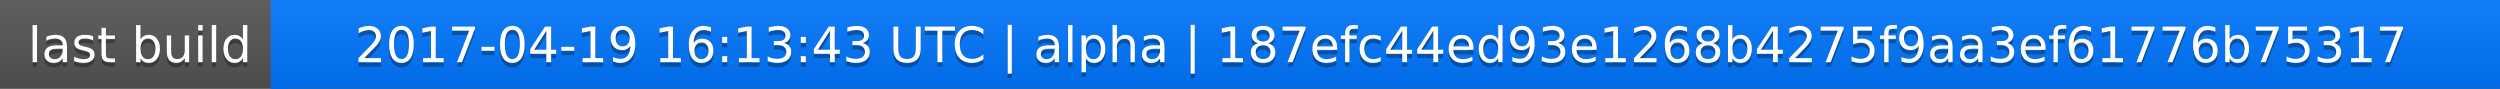
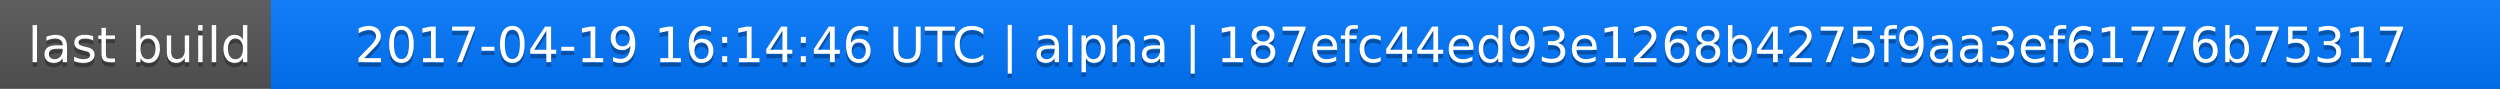
<svg xmlns="http://www.w3.org/2000/svg" width="563" height="20">
  <linearGradient id="a" x2="0" y2="100%">
    <stop offset="0" stop-color="#bbb" stop-opacity=".1" />
    <stop offset="1" stop-opacity=".1" />
  </linearGradient>
  <rect rx="0" width="563" height="20" fill="#555" />
  <rect rx="0" x="61" width="502" height="20" fill="#07f" />
  <path fill="#07f" d="M61 0h4v20h-4z" />
  <rect rx="0" width="563" height="20" fill="url(#a)" />
  <g fill="#fff" text-anchor="middle" font-family="DejaVu Sans,Verdana,Geneva,sans-serif" font-size="11">
    <text x="31.5" y="15" fill="#010101" fill-opacity=".3">last build</text>
    <text x="31.5" y="14">last build</text>
-     <text x="311" y="15" fill="#010101" fill-opacity=".3">2017-04-19 16:13:43 UTC | alpha | 187efc44ed93e1268b4275f9aa3ef61776b75317</text>
-     <text x="311" y="14">2017-04-19 16:13:43 UTC | alpha | 187efc44ed93e1268b4275f9aa3ef61776b75317</text>
+     <text x="311" y="15" fill="#010101" fill-opacity=".3">2017-04-19 16:14:46 UTC | alpha | 187efc44ed93e1268b4275f9aa3ef61776b75317</text>
+     <text x="311" y="14">2017-04-19 16:14:46 UTC | alpha | 187efc44ed93e1268b4275f9aa3ef61776b75317</text>
  </g>
</svg>
